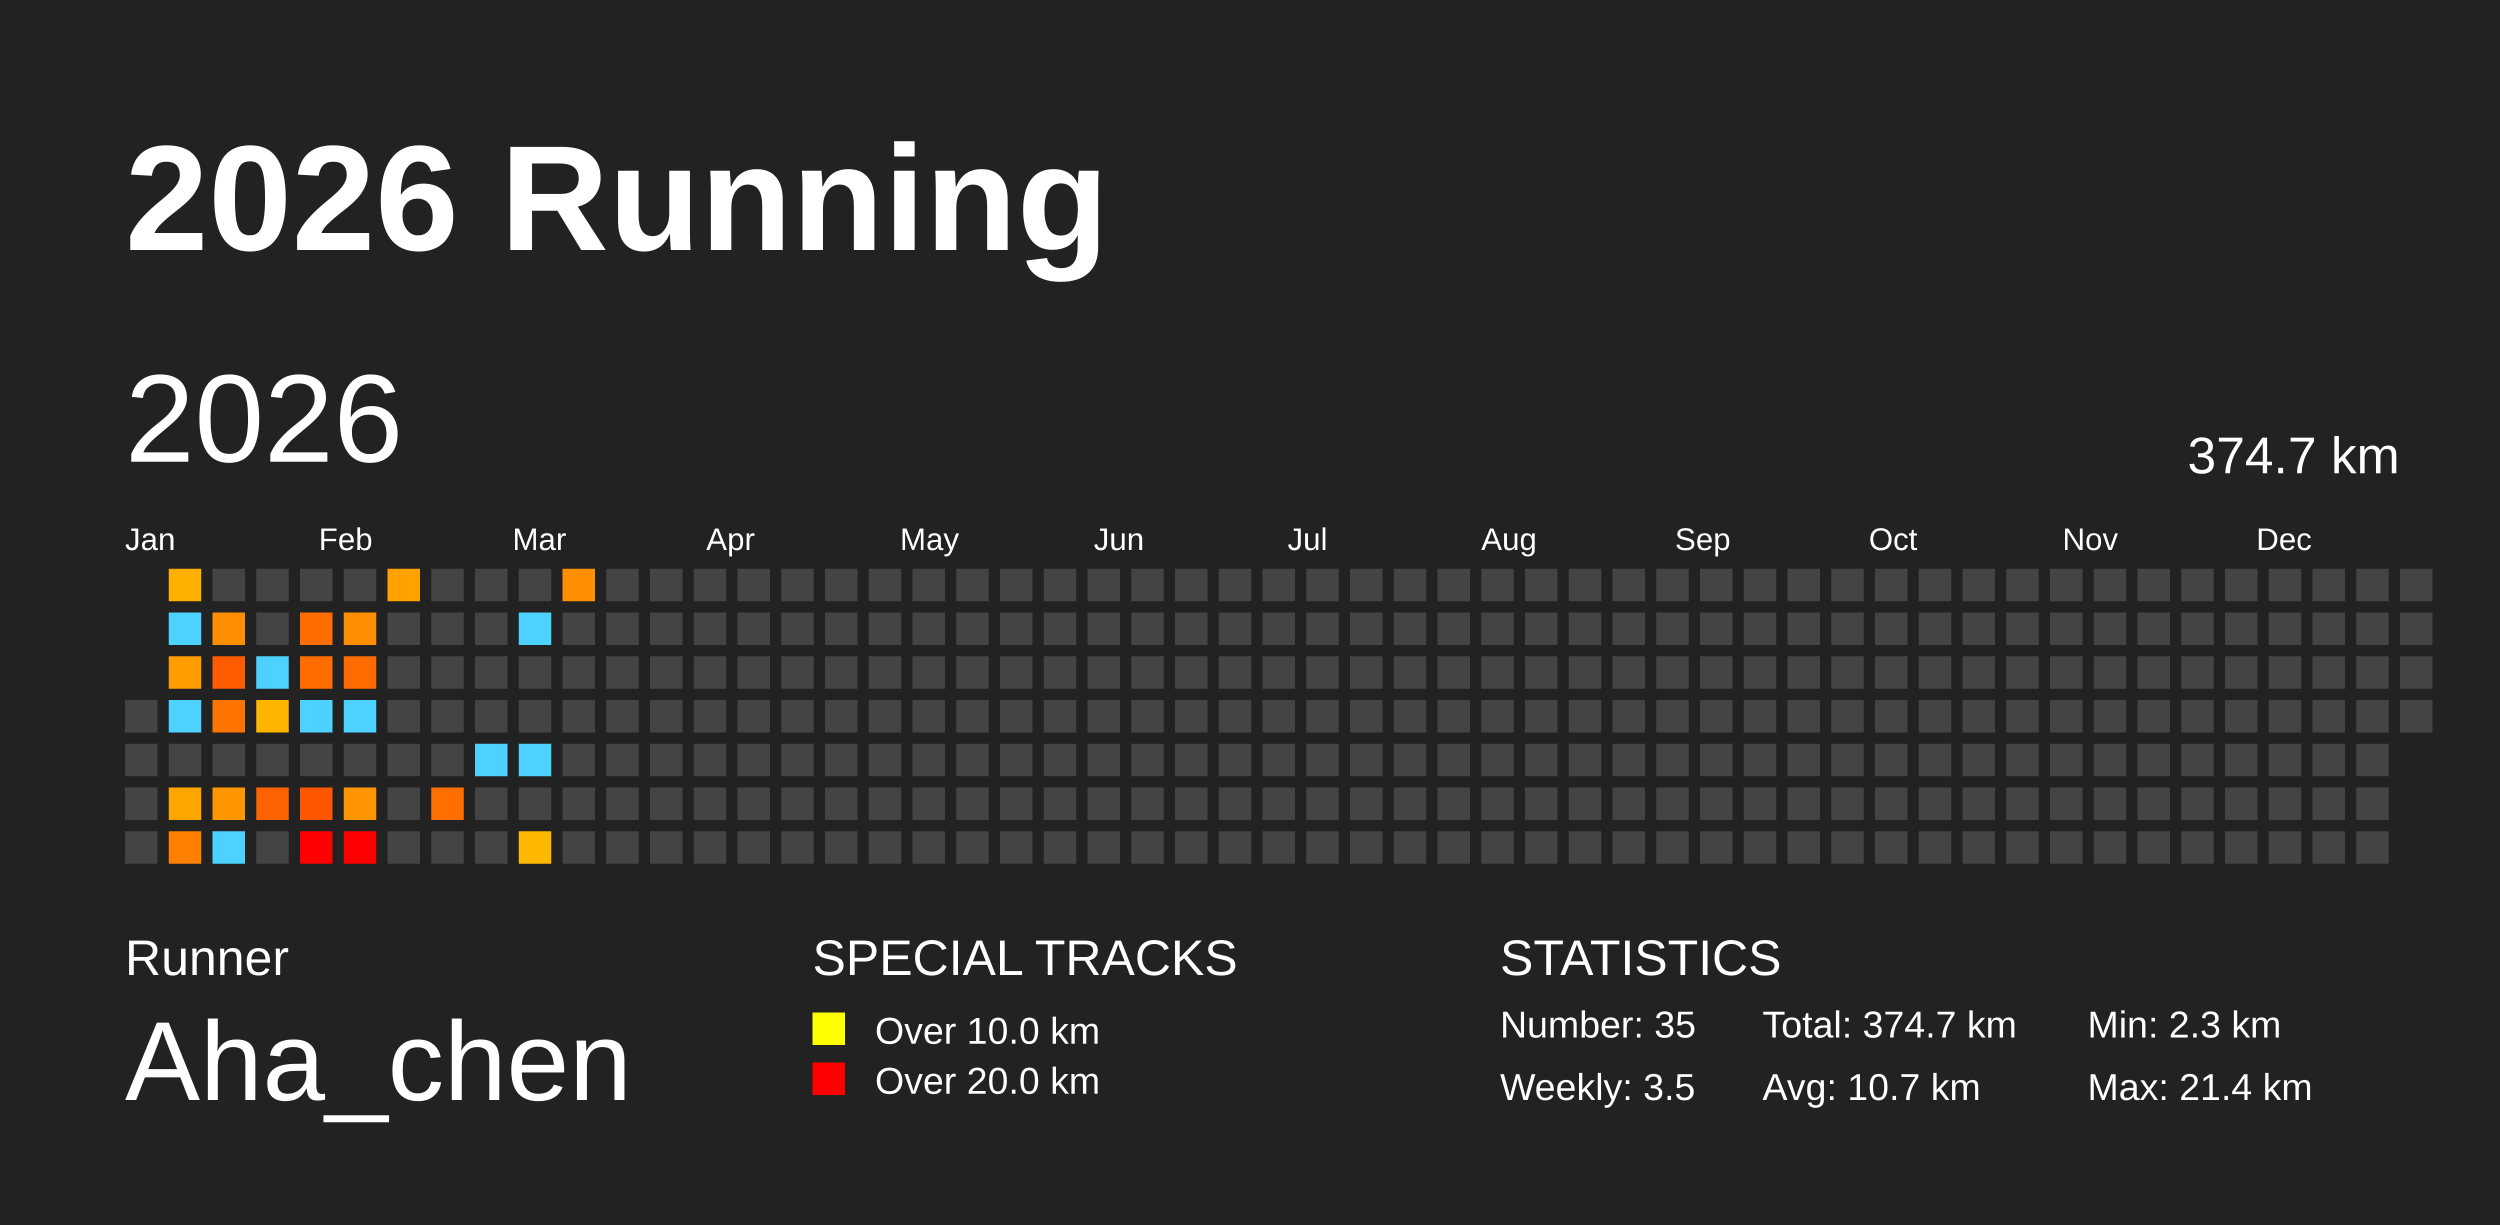
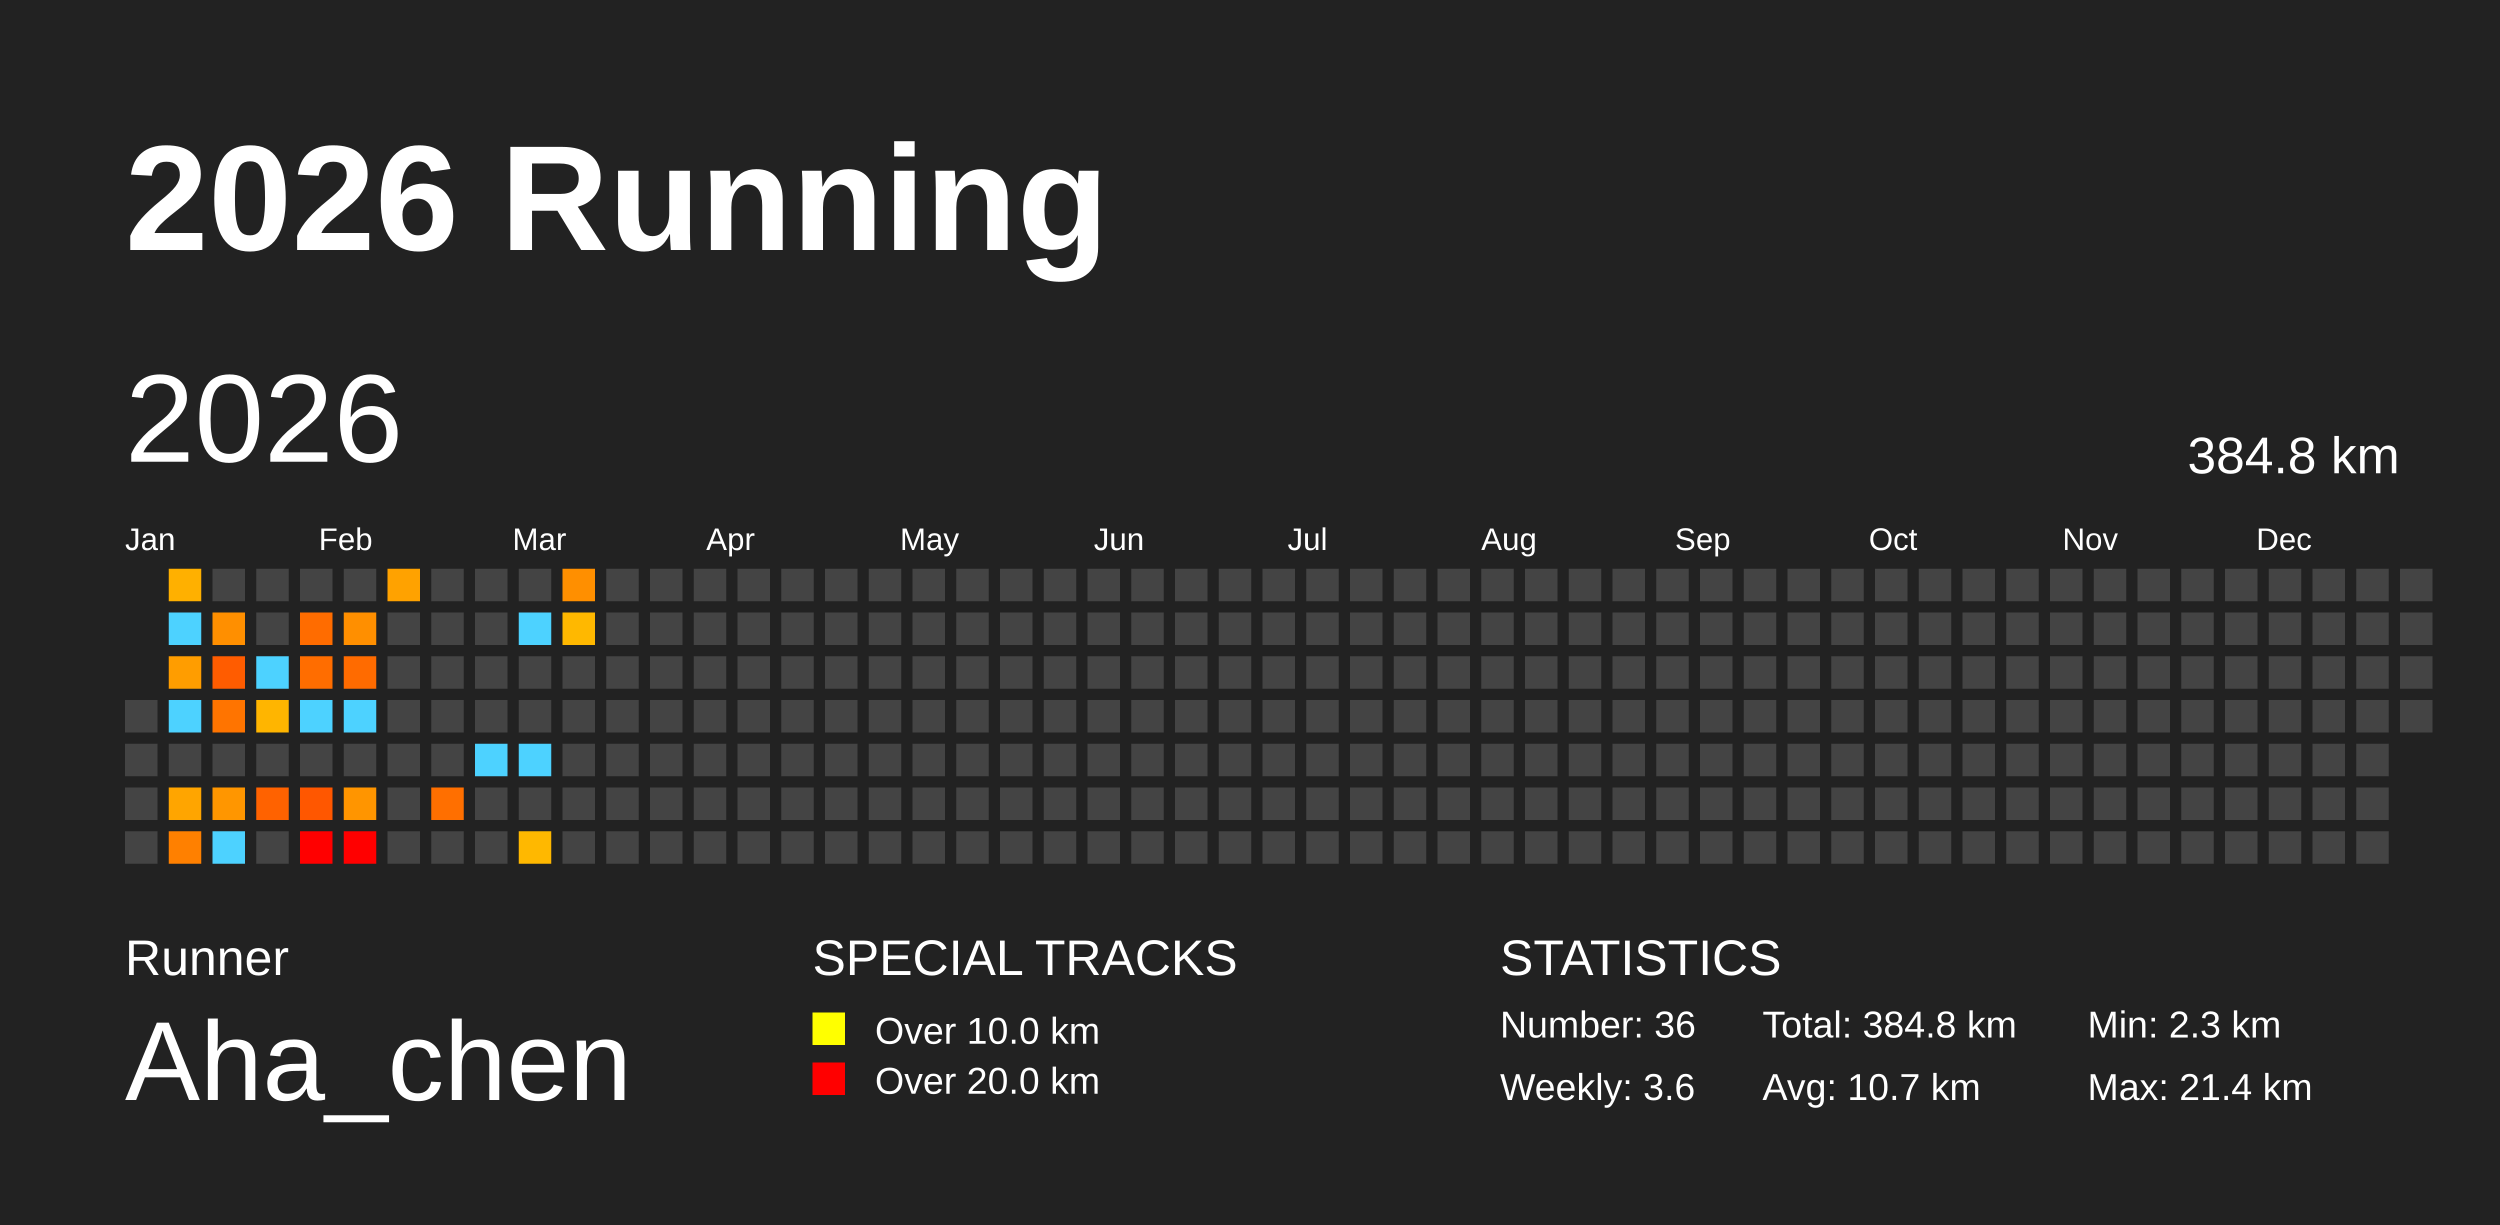
<svg xmlns="http://www.w3.org/2000/svg" baseProfile="full" height="98mm" version="1.1" viewBox="0,0,200,98" width="200mm">
  <defs />
  <rect fill="#222222" height="98" width="200" x="0" y="0" />
  <text fill="#FFFFFF" style="font-size:12px; font-family:Arial; font-weight:bold;" x="10" y="20">2026 Running</text>
  <text fill="#FFFFFF" style="font-size:4px; font-family:Arial" x="10" y="78">Runner</text>
  <text fill="#FFFFFF" style="font-size:9px; font-family:Arial" x="10" y="88">Aha_chen</text>
  <text fill="#FFFFFF" style="font-size:4px; font-family:Arial" x="65" y="78">SPECIAL TRACKS</text>
  <rect fill="yellow" height="2.6" width="2.6" x="65" y="81" />
  <text fill="#FFFFFF" style="font-size:3px; font-family:Arial" x="70" y="83.5">Over 10.0 km</text>
  <rect fill="red" height="2.6" width="2.6" x="65" y="85" />
  <text fill="#FFFFFF" style="font-size:3px; font-family:Arial" x="70" y="87.5">Over 20.0 km</text>
  <text fill="#FFFFFF" style="font-size:4px; font-family:Arial" x="120" y="78">STATISTICS</text>
-   <text fill="#FFFFFF" style="font-size:3px; font-family:Arial" x="120" y="83">Number: 35</text>
-   <text fill="#FFFFFF" style="font-size:3px; font-family:Arial" x="120" y="88">Weekly: 3.5</text>
-   <text fill="#FFFFFF" style="font-size:3px; font-family:Arial" x="141" y="83">Total: 374.7 km</text>
+   <text fill="#FFFFFF" style="font-size:3px; font-family:Arial" x="120" y="83">Number: 36</text>
+   <text fill="#FFFFFF" style="font-size:3px; font-family:Arial" x="120" y="88">Weekly: 3.6</text>
+   <text fill="#FFFFFF" style="font-size:3px; font-family:Arial" x="141" y="83">Total: 384.8 km</text>
  <text fill="#FFFFFF" style="font-size:3px; font-family:Arial" x="141" y="88">Avg: 10.7 km</text>
  <text fill="#FFFFFF" style="font-size:3px; font-family:Arial" x="167" y="83">Min: 2.3 km</text>
  <text fill="#FFFFFF" style="font-size:3px; font-family:Arial" x="167" y="88">Max: 21.4 km</text>
  <text dominant-baseline="hanging" fill="#FFFFFF" style="font-size:10.0px; font-family:Arial;" x="10" y="30">2026</text>
-   <text dominant-baseline="hanging" fill="#FFFFFF" style="font-size:4.125px; font-family:Arial;" x="175" y="35">374.7 km</text>
+   <text dominant-baseline="hanging" fill="#FFFFFF" style="font-size:4.125px; font-family:Arial;" x="175" y="35">384.8 km</text>
  <text fill="#FFFFFF" style="font-size:2.5px; font-family:Arial" x="10.0" y="44">Jan</text>
  <text fill="#FFFFFF" style="font-size:2.5px; font-family:Arial" x="25.5" y="44">Feb</text>
  <text fill="#FFFFFF" style="font-size:2.5px; font-family:Arial" x="41.0" y="44">Mar</text>
  <text fill="#FFFFFF" style="font-size:2.5px; font-family:Arial" x="56.5" y="44">Apr</text>
  <text fill="#FFFFFF" style="font-size:2.5px; font-family:Arial" x="72.0" y="44">May</text>
  <text fill="#FFFFFF" style="font-size:2.5px; font-family:Arial" x="87.5" y="44">Jun</text>
  <text fill="#FFFFFF" style="font-size:2.5px; font-family:Arial" x="103.0" y="44">Jul</text>
  <text fill="#FFFFFF" style="font-size:2.5px; font-family:Arial" x="118.5" y="44">Aug</text>
  <text fill="#FFFFFF" style="font-size:2.5px; font-family:Arial" x="134.0" y="44">Sep</text>
  <text fill="#FFFFFF" style="font-size:2.5px; font-family:Arial" x="149.5" y="44">Oct</text>
  <text fill="#FFFFFF" style="font-size:2.5px; font-family:Arial" x="165.0" y="44">Nov</text>
  <text fill="#FFFFFF" style="font-size:2.5px; font-family:Arial" x="180.5" y="44">Dec</text>
  <rect fill="#444444" height="2.6" width="2.6" x="10.0" y="56.0" />
  <rect fill="#444444" height="2.6" width="2.6" x="10.0" y="59.5" />
  <rect fill="#444444" height="2.6" width="2.6" x="10.0" y="63.0" />
  <rect fill="#444444" height="2.6" width="2.6" x="10.0" y="66.5" />
  <rect fill="#ffb000" height="2.6" width="2.6" x="13.5" y="45.5" />
  <rect fill="#4dd2ff" height="2.6" width="2.6" x="13.5" y="49.0" />
  <rect fill="#ff9d00" height="2.6" width="2.6" x="13.5" y="52.5" />
  <rect fill="#4dd2ff" height="2.6" width="2.6" x="13.5" y="56.0" />
  <rect fill="#444444" height="2.6" width="2.6" x="13.5" y="59.5" />
  <rect fill="#ffa500" height="2.6" width="2.6" x="13.5" y="63.0" />
  <rect fill="#ff8000" height="2.6" width="2.6" x="13.5" y="66.5" />
  <rect fill="#444444" height="2.6" width="2.6" x="17.0" y="45.5" />
  <rect fill="#ff8f00" height="2.6" width="2.6" x="17.0" y="49.0" />
  <rect fill="#ff5c00" height="2.6" width="2.6" x="17.0" y="52.5" />
  <rect fill="#ff7400" height="2.6" width="2.6" x="17.0" y="56.0" />
  <rect fill="#444444" height="2.6" width="2.6" x="17.0" y="59.5" />
  <rect fill="#ff9600" height="2.6" width="2.6" x="17.0" y="63.0" />
  <rect fill="#4dd2ff" height="2.6" width="2.6" x="17.0" y="66.5" />
  <rect fill="#444444" height="2.6" width="2.6" x="20.5" y="45.5" />
  <rect fill="#444444" height="2.6" width="2.6" x="20.5" y="49.0" />
  <rect fill="#4dd2ff" height="2.6" width="2.6" x="20.5" y="52.5" />
  <rect fill="#ffb500" height="2.6" width="2.6" x="20.5" y="56.0" />
  <rect fill="#444444" height="2.6" width="2.6" x="20.5" y="59.5" />
  <rect fill="#ff6200" height="2.6" width="2.6" x="20.5" y="63.0" />
  <rect fill="#444444" height="2.6" width="2.6" x="20.5" y="66.5" />
  <rect fill="#444444" height="2.6" width="2.6" x="24.0" y="45.5" />
  <rect fill="#ff6c00" height="2.6" width="2.6" x="24.0" y="49.0" />
  <rect fill="#ff6d00" height="2.6" width="2.6" x="24.0" y="52.5" />
  <rect fill="#4dd2ff" height="2.6" width="2.6" x="24.0" y="56.0" />
  <rect fill="#444444" height="2.6" width="2.6" x="24.0" y="59.5" />
  <rect fill="#ff5700" height="2.6" width="2.6" x="24.0" y="63.0" />
  <rect fill="red" height="2.6" width="2.6" x="24.0" y="66.5" />
  <rect fill="#444444" height="2.6" width="2.6" x="27.5" y="45.5" />
  <rect fill="#ff8f00" height="2.6" width="2.6" x="27.5" y="49.0" />
  <rect fill="#ff6b00" height="2.6" width="2.6" x="27.5" y="52.5" />
  <rect fill="#4dd2ff" height="2.6" width="2.6" x="27.5" y="56.0" />
  <rect fill="#444444" height="2.6" width="2.6" x="27.5" y="59.5" />
  <rect fill="#ff9500" height="2.6" width="2.6" x="27.5" y="63.0" />
  <rect fill="red" height="2.6" width="2.6" x="27.5" y="66.5" />
  <rect fill="#ffa200" height="2.6" width="2.6" x="31.0" y="45.5" />
  <rect fill="#444444" height="2.6" width="2.6" x="31.0" y="49.0" />
  <rect fill="#444444" height="2.6" width="2.6" x="31.0" y="52.5" />
  <rect fill="#444444" height="2.6" width="2.6" x="31.0" y="56.0" />
  <rect fill="#444444" height="2.6" width="2.6" x="31.0" y="59.5" />
  <rect fill="#444444" height="2.6" width="2.6" x="31.0" y="63.0" />
  <rect fill="#444444" height="2.6" width="2.6" x="31.0" y="66.5" />
  <rect fill="#444444" height="2.6" width="2.6" x="34.5" y="45.5" />
  <rect fill="#444444" height="2.6" width="2.6" x="34.5" y="49.0" />
  <rect fill="#444444" height="2.6" width="2.6" x="34.5" y="52.5" />
  <rect fill="#444444" height="2.6" width="2.6" x="34.5" y="56.0" />
  <rect fill="#444444" height="2.6" width="2.6" x="34.5" y="59.5" />
  <rect fill="#ff6f00" height="2.6" width="2.6" x="34.5" y="63.0" />
  <rect fill="#444444" height="2.6" width="2.6" x="34.5" y="66.5" />
  <rect fill="#444444" height="2.6" width="2.6" x="38.0" y="45.5" />
  <rect fill="#444444" height="2.6" width="2.6" x="38.0" y="49.0" />
  <rect fill="#444444" height="2.6" width="2.6" x="38.0" y="52.5" />
  <rect fill="#444444" height="2.6" width="2.6" x="38.0" y="56.0" />
  <rect fill="#4dd2ff" height="2.6" width="2.6" x="38.0" y="59.5" />
  <rect fill="#444444" height="2.6" width="2.6" x="38.0" y="63.0" />
  <rect fill="#444444" height="2.6" width="2.6" x="38.0" y="66.5" />
  <rect fill="#444444" height="2.6" width="2.6" x="41.5" y="45.5" />
  <rect fill="#4dd2ff" height="2.6" width="2.6" x="41.5" y="49.0" />
  <rect fill="#444444" height="2.6" width="2.6" x="41.5" y="52.5" />
  <rect fill="#444444" height="2.6" width="2.6" x="41.5" y="56.0" />
  <rect fill="#4dd2ff" height="2.6" width="2.6" x="41.5" y="59.5" />
  <rect fill="#444444" height="2.6" width="2.6" x="41.5" y="63.0" />
  <rect fill="#ffb800" height="2.6" width="2.6" x="41.5" y="66.5" />
  <rect fill="#ff8f00" height="2.6" width="2.6" x="45.0" y="45.5" />
-   <rect fill="#444444" height="2.6" width="2.6" x="45.0" y="49.0" />
+   <rect fill="#ffb800" height="2.6" width="2.6" x="45.0" y="49.0" />
  <rect fill="#444444" height="2.6" width="2.6" x="45.0" y="52.5" />
  <rect fill="#444444" height="2.6" width="2.6" x="45.0" y="56.0" />
  <rect fill="#444444" height="2.6" width="2.6" x="45.0" y="59.5" />
  <rect fill="#444444" height="2.6" width="2.6" x="45.0" y="63.0" />
  <rect fill="#444444" height="2.6" width="2.6" x="45.0" y="66.5" />
  <rect fill="#444444" height="2.6" width="2.6" x="48.5" y="45.5" />
  <rect fill="#444444" height="2.6" width="2.6" x="48.5" y="49.0" />
  <rect fill="#444444" height="2.6" width="2.6" x="48.5" y="52.5" />
  <rect fill="#444444" height="2.6" width="2.6" x="48.5" y="56.0" />
  <rect fill="#444444" height="2.6" width="2.6" x="48.5" y="59.5" />
  <rect fill="#444444" height="2.6" width="2.6" x="48.5" y="63.0" />
  <rect fill="#444444" height="2.6" width="2.6" x="48.5" y="66.5" />
  <rect fill="#444444" height="2.6" width="2.6" x="52.0" y="45.5" />
  <rect fill="#444444" height="2.6" width="2.6" x="52.0" y="49.0" />
  <rect fill="#444444" height="2.6" width="2.6" x="52.0" y="52.5" />
  <rect fill="#444444" height="2.6" width="2.6" x="52.0" y="56.0" />
  <rect fill="#444444" height="2.6" width="2.6" x="52.0" y="59.5" />
  <rect fill="#444444" height="2.6" width="2.6" x="52.0" y="63.0" />
  <rect fill="#444444" height="2.6" width="2.6" x="52.0" y="66.5" />
  <rect fill="#444444" height="2.6" width="2.6" x="55.5" y="45.5" />
  <rect fill="#444444" height="2.6" width="2.6" x="55.5" y="49.0" />
  <rect fill="#444444" height="2.6" width="2.6" x="55.5" y="52.5" />
  <rect fill="#444444" height="2.6" width="2.6" x="55.5" y="56.0" />
  <rect fill="#444444" height="2.6" width="2.6" x="55.5" y="59.5" />
  <rect fill="#444444" height="2.6" width="2.6" x="55.5" y="63.0" />
  <rect fill="#444444" height="2.6" width="2.6" x="55.5" y="66.5" />
  <rect fill="#444444" height="2.6" width="2.6" x="59.0" y="45.5" />
  <rect fill="#444444" height="2.6" width="2.6" x="59.0" y="49.0" />
  <rect fill="#444444" height="2.6" width="2.6" x="59.0" y="52.5" />
  <rect fill="#444444" height="2.6" width="2.6" x="59.0" y="56.0" />
  <rect fill="#444444" height="2.6" width="2.6" x="59.0" y="59.5" />
  <rect fill="#444444" height="2.6" width="2.6" x="59.0" y="63.0" />
  <rect fill="#444444" height="2.6" width="2.6" x="59.0" y="66.5" />
  <rect fill="#444444" height="2.6" width="2.6" x="62.5" y="45.5" />
  <rect fill="#444444" height="2.6" width="2.6" x="62.5" y="49.0" />
  <rect fill="#444444" height="2.6" width="2.6" x="62.5" y="52.5" />
  <rect fill="#444444" height="2.6" width="2.6" x="62.5" y="56.0" />
  <rect fill="#444444" height="2.6" width="2.6" x="62.5" y="59.5" />
  <rect fill="#444444" height="2.6" width="2.6" x="62.5" y="63.0" />
  <rect fill="#444444" height="2.6" width="2.6" x="62.5" y="66.5" />
  <rect fill="#444444" height="2.6" width="2.6" x="66.0" y="45.5" />
  <rect fill="#444444" height="2.6" width="2.6" x="66.0" y="49.0" />
  <rect fill="#444444" height="2.6" width="2.6" x="66.0" y="52.5" />
  <rect fill="#444444" height="2.6" width="2.6" x="66.0" y="56.0" />
  <rect fill="#444444" height="2.6" width="2.6" x="66.0" y="59.5" />
  <rect fill="#444444" height="2.6" width="2.6" x="66.0" y="63.0" />
  <rect fill="#444444" height="2.6" width="2.6" x="66.0" y="66.5" />
  <rect fill="#444444" height="2.6" width="2.6" x="69.5" y="45.5" />
  <rect fill="#444444" height="2.6" width="2.6" x="69.5" y="49.0" />
  <rect fill="#444444" height="2.6" width="2.6" x="69.5" y="52.5" />
  <rect fill="#444444" height="2.6" width="2.6" x="69.5" y="56.0" />
  <rect fill="#444444" height="2.6" width="2.6" x="69.5" y="59.5" />
  <rect fill="#444444" height="2.6" width="2.6" x="69.5" y="63.0" />
  <rect fill="#444444" height="2.6" width="2.6" x="69.5" y="66.5" />
  <rect fill="#444444" height="2.6" width="2.6" x="73.0" y="45.5" />
  <rect fill="#444444" height="2.6" width="2.6" x="73.0" y="49.0" />
  <rect fill="#444444" height="2.6" width="2.6" x="73.0" y="52.5" />
  <rect fill="#444444" height="2.6" width="2.6" x="73.0" y="56.0" />
  <rect fill="#444444" height="2.6" width="2.6" x="73.0" y="59.5" />
  <rect fill="#444444" height="2.6" width="2.6" x="73.0" y="63.0" />
  <rect fill="#444444" height="2.6" width="2.6" x="73.0" y="66.5" />
  <rect fill="#444444" height="2.6" width="2.6" x="76.5" y="45.5" />
  <rect fill="#444444" height="2.6" width="2.6" x="76.5" y="49.0" />
  <rect fill="#444444" height="2.6" width="2.6" x="76.5" y="52.5" />
  <rect fill="#444444" height="2.6" width="2.6" x="76.5" y="56.0" />
  <rect fill="#444444" height="2.6" width="2.6" x="76.5" y="59.5" />
  <rect fill="#444444" height="2.6" width="2.6" x="76.5" y="63.0" />
  <rect fill="#444444" height="2.6" width="2.6" x="76.5" y="66.5" />
  <rect fill="#444444" height="2.6" width="2.6" x="80.0" y="45.5" />
  <rect fill="#444444" height="2.6" width="2.6" x="80.0" y="49.0" />
  <rect fill="#444444" height="2.6" width="2.6" x="80.0" y="52.5" />
  <rect fill="#444444" height="2.6" width="2.6" x="80.0" y="56.0" />
  <rect fill="#444444" height="2.6" width="2.6" x="80.0" y="59.5" />
  <rect fill="#444444" height="2.6" width="2.6" x="80.0" y="63.0" />
  <rect fill="#444444" height="2.6" width="2.6" x="80.0" y="66.5" />
  <rect fill="#444444" height="2.6" width="2.6" x="83.5" y="45.5" />
  <rect fill="#444444" height="2.6" width="2.6" x="83.5" y="49.0" />
  <rect fill="#444444" height="2.6" width="2.6" x="83.5" y="52.5" />
  <rect fill="#444444" height="2.6" width="2.6" x="83.5" y="56.0" />
  <rect fill="#444444" height="2.6" width="2.6" x="83.5" y="59.5" />
  <rect fill="#444444" height="2.6" width="2.6" x="83.5" y="63.0" />
  <rect fill="#444444" height="2.6" width="2.6" x="83.5" y="66.5" />
  <rect fill="#444444" height="2.6" width="2.6" x="87.0" y="45.5" />
  <rect fill="#444444" height="2.6" width="2.6" x="87.0" y="49.0" />
  <rect fill="#444444" height="2.6" width="2.6" x="87.0" y="52.5" />
  <rect fill="#444444" height="2.6" width="2.6" x="87.0" y="56.0" />
  <rect fill="#444444" height="2.6" width="2.6" x="87.0" y="59.5" />
  <rect fill="#444444" height="2.6" width="2.6" x="87.0" y="63.0" />
  <rect fill="#444444" height="2.6" width="2.6" x="87.0" y="66.5" />
  <rect fill="#444444" height="2.6" width="2.6" x="90.5" y="45.5" />
  <rect fill="#444444" height="2.6" width="2.6" x="90.5" y="49.0" />
  <rect fill="#444444" height="2.6" width="2.6" x="90.5" y="52.5" />
  <rect fill="#444444" height="2.6" width="2.6" x="90.5" y="56.0" />
  <rect fill="#444444" height="2.6" width="2.6" x="90.5" y="59.5" />
  <rect fill="#444444" height="2.6" width="2.6" x="90.5" y="63.0" />
  <rect fill="#444444" height="2.6" width="2.6" x="90.5" y="66.5" />
  <rect fill="#444444" height="2.6" width="2.6" x="94.0" y="45.5" />
  <rect fill="#444444" height="2.6" width="2.6" x="94.0" y="49.0" />
  <rect fill="#444444" height="2.6" width="2.6" x="94.0" y="52.5" />
  <rect fill="#444444" height="2.6" width="2.6" x="94.0" y="56.0" />
  <rect fill="#444444" height="2.6" width="2.6" x="94.0" y="59.5" />
  <rect fill="#444444" height="2.6" width="2.6" x="94.0" y="63.0" />
  <rect fill="#444444" height="2.6" width="2.6" x="94.0" y="66.5" />
  <rect fill="#444444" height="2.6" width="2.6" x="97.5" y="45.5" />
  <rect fill="#444444" height="2.6" width="2.6" x="97.5" y="49.0" />
  <rect fill="#444444" height="2.6" width="2.6" x="97.5" y="52.5" />
  <rect fill="#444444" height="2.6" width="2.6" x="97.5" y="56.0" />
  <rect fill="#444444" height="2.6" width="2.6" x="97.5" y="59.5" />
  <rect fill="#444444" height="2.6" width="2.6" x="97.5" y="63.0" />
  <rect fill="#444444" height="2.6" width="2.6" x="97.5" y="66.5" />
  <rect fill="#444444" height="2.6" width="2.6" x="101.0" y="45.5" />
  <rect fill="#444444" height="2.6" width="2.6" x="101.0" y="49.0" />
  <rect fill="#444444" height="2.6" width="2.6" x="101.0" y="52.5" />
  <rect fill="#444444" height="2.6" width="2.6" x="101.0" y="56.0" />
  <rect fill="#444444" height="2.6" width="2.6" x="101.0" y="59.5" />
  <rect fill="#444444" height="2.6" width="2.6" x="101.0" y="63.0" />
  <rect fill="#444444" height="2.6" width="2.6" x="101.0" y="66.5" />
  <rect fill="#444444" height="2.6" width="2.6" x="104.5" y="45.5" />
  <rect fill="#444444" height="2.6" width="2.6" x="104.5" y="49.0" />
  <rect fill="#444444" height="2.6" width="2.6" x="104.5" y="52.5" />
  <rect fill="#444444" height="2.6" width="2.6" x="104.5" y="56.0" />
  <rect fill="#444444" height="2.6" width="2.6" x="104.5" y="59.5" />
  <rect fill="#444444" height="2.6" width="2.6" x="104.5" y="63.0" />
  <rect fill="#444444" height="2.6" width="2.6" x="104.5" y="66.5" />
  <rect fill="#444444" height="2.6" width="2.6" x="108.0" y="45.5" />
  <rect fill="#444444" height="2.6" width="2.6" x="108.0" y="49.0" />
  <rect fill="#444444" height="2.6" width="2.6" x="108.0" y="52.5" />
  <rect fill="#444444" height="2.6" width="2.6" x="108.0" y="56.0" />
  <rect fill="#444444" height="2.6" width="2.6" x="108.0" y="59.5" />
  <rect fill="#444444" height="2.6" width="2.6" x="108.0" y="63.0" />
  <rect fill="#444444" height="2.6" width="2.6" x="108.0" y="66.5" />
  <rect fill="#444444" height="2.6" width="2.6" x="111.5" y="45.5" />
  <rect fill="#444444" height="2.6" width="2.6" x="111.5" y="49.0" />
  <rect fill="#444444" height="2.6" width="2.6" x="111.5" y="52.5" />
  <rect fill="#444444" height="2.6" width="2.6" x="111.5" y="56.0" />
  <rect fill="#444444" height="2.6" width="2.6" x="111.5" y="59.5" />
  <rect fill="#444444" height="2.6" width="2.6" x="111.5" y="63.0" />
  <rect fill="#444444" height="2.6" width="2.6" x="111.5" y="66.5" />
  <rect fill="#444444" height="2.6" width="2.6" x="115.0" y="45.5" />
  <rect fill="#444444" height="2.6" width="2.6" x="115.0" y="49.0" />
  <rect fill="#444444" height="2.6" width="2.6" x="115.0" y="52.5" />
  <rect fill="#444444" height="2.6" width="2.6" x="115.0" y="56.0" />
  <rect fill="#444444" height="2.6" width="2.6" x="115.0" y="59.5" />
  <rect fill="#444444" height="2.6" width="2.6" x="115.0" y="63.0" />
  <rect fill="#444444" height="2.6" width="2.6" x="115.0" y="66.5" />
  <rect fill="#444444" height="2.6" width="2.6" x="118.5" y="45.5" />
  <rect fill="#444444" height="2.6" width="2.6" x="118.5" y="49.0" />
  <rect fill="#444444" height="2.6" width="2.6" x="118.5" y="52.5" />
  <rect fill="#444444" height="2.6" width="2.6" x="118.5" y="56.0" />
  <rect fill="#444444" height="2.6" width="2.6" x="118.5" y="59.5" />
  <rect fill="#444444" height="2.6" width="2.6" x="118.5" y="63.0" />
  <rect fill="#444444" height="2.6" width="2.6" x="118.5" y="66.5" />
  <rect fill="#444444" height="2.6" width="2.6" x="122.0" y="45.5" />
  <rect fill="#444444" height="2.6" width="2.6" x="122.0" y="49.0" />
  <rect fill="#444444" height="2.6" width="2.6" x="122.0" y="52.5" />
  <rect fill="#444444" height="2.6" width="2.6" x="122.0" y="56.0" />
  <rect fill="#444444" height="2.6" width="2.6" x="122.0" y="59.5" />
  <rect fill="#444444" height="2.6" width="2.6" x="122.0" y="63.0" />
  <rect fill="#444444" height="2.6" width="2.6" x="122.0" y="66.5" />
  <rect fill="#444444" height="2.6" width="2.6" x="125.5" y="45.5" />
  <rect fill="#444444" height="2.6" width="2.6" x="125.5" y="49.0" />
  <rect fill="#444444" height="2.6" width="2.6" x="125.5" y="52.5" />
  <rect fill="#444444" height="2.6" width="2.6" x="125.5" y="56.0" />
  <rect fill="#444444" height="2.6" width="2.6" x="125.5" y="59.5" />
  <rect fill="#444444" height="2.6" width="2.6" x="125.5" y="63.0" />
  <rect fill="#444444" height="2.6" width="2.6" x="125.5" y="66.5" />
  <rect fill="#444444" height="2.6" width="2.6" x="129.0" y="45.5" />
  <rect fill="#444444" height="2.6" width="2.6" x="129.0" y="49.0" />
  <rect fill="#444444" height="2.6" width="2.6" x="129.0" y="52.5" />
  <rect fill="#444444" height="2.6" width="2.6" x="129.0" y="56.0" />
  <rect fill="#444444" height="2.6" width="2.6" x="129.0" y="59.5" />
  <rect fill="#444444" height="2.6" width="2.6" x="129.0" y="63.0" />
  <rect fill="#444444" height="2.6" width="2.6" x="129.0" y="66.5" />
  <rect fill="#444444" height="2.6" width="2.6" x="132.5" y="45.5" />
  <rect fill="#444444" height="2.6" width="2.6" x="132.5" y="49.0" />
  <rect fill="#444444" height="2.6" width="2.6" x="132.5" y="52.5" />
  <rect fill="#444444" height="2.6" width="2.6" x="132.5" y="56.0" />
  <rect fill="#444444" height="2.6" width="2.6" x="132.5" y="59.5" />
  <rect fill="#444444" height="2.6" width="2.6" x="132.5" y="63.0" />
  <rect fill="#444444" height="2.6" width="2.6" x="132.5" y="66.5" />
  <rect fill="#444444" height="2.6" width="2.6" x="136.0" y="45.5" />
  <rect fill="#444444" height="2.6" width="2.6" x="136.0" y="49.0" />
  <rect fill="#444444" height="2.6" width="2.6" x="136.0" y="52.5" />
  <rect fill="#444444" height="2.6" width="2.6" x="136.0" y="56.0" />
  <rect fill="#444444" height="2.6" width="2.6" x="136.0" y="59.5" />
  <rect fill="#444444" height="2.6" width="2.6" x="136.0" y="63.0" />
  <rect fill="#444444" height="2.6" width="2.6" x="136.0" y="66.5" />
  <rect fill="#444444" height="2.6" width="2.6" x="139.5" y="45.5" />
  <rect fill="#444444" height="2.6" width="2.6" x="139.5" y="49.0" />
  <rect fill="#444444" height="2.6" width="2.6" x="139.5" y="52.5" />
  <rect fill="#444444" height="2.6" width="2.6" x="139.5" y="56.0" />
  <rect fill="#444444" height="2.6" width="2.6" x="139.5" y="59.5" />
  <rect fill="#444444" height="2.6" width="2.6" x="139.5" y="63.0" />
  <rect fill="#444444" height="2.6" width="2.6" x="139.5" y="66.5" />
  <rect fill="#444444" height="2.6" width="2.6" x="143.0" y="45.5" />
  <rect fill="#444444" height="2.6" width="2.6" x="143.0" y="49.0" />
  <rect fill="#444444" height="2.6" width="2.6" x="143.0" y="52.5" />
  <rect fill="#444444" height="2.6" width="2.6" x="143.0" y="56.0" />
  <rect fill="#444444" height="2.6" width="2.6" x="143.0" y="59.5" />
  <rect fill="#444444" height="2.6" width="2.6" x="143.0" y="63.0" />
  <rect fill="#444444" height="2.6" width="2.6" x="143.0" y="66.5" />
  <rect fill="#444444" height="2.6" width="2.6" x="146.5" y="45.5" />
  <rect fill="#444444" height="2.6" width="2.6" x="146.5" y="49.0" />
  <rect fill="#444444" height="2.6" width="2.6" x="146.5" y="52.5" />
  <rect fill="#444444" height="2.6" width="2.6" x="146.5" y="56.0" />
  <rect fill="#444444" height="2.6" width="2.6" x="146.5" y="59.5" />
  <rect fill="#444444" height="2.6" width="2.6" x="146.5" y="63.0" />
  <rect fill="#444444" height="2.6" width="2.6" x="146.5" y="66.5" />
  <rect fill="#444444" height="2.6" width="2.6" x="150.0" y="45.5" />
  <rect fill="#444444" height="2.6" width="2.6" x="150.0" y="49.0" />
  <rect fill="#444444" height="2.6" width="2.6" x="150.0" y="52.5" />
  <rect fill="#444444" height="2.6" width="2.6" x="150.0" y="56.0" />
  <rect fill="#444444" height="2.6" width="2.6" x="150.0" y="59.5" />
  <rect fill="#444444" height="2.6" width="2.6" x="150.0" y="63.0" />
  <rect fill="#444444" height="2.6" width="2.6" x="150.0" y="66.5" />
  <rect fill="#444444" height="2.6" width="2.6" x="153.5" y="45.5" />
  <rect fill="#444444" height="2.6" width="2.6" x="153.5" y="49.0" />
  <rect fill="#444444" height="2.6" width="2.6" x="153.5" y="52.5" />
  <rect fill="#444444" height="2.6" width="2.6" x="153.5" y="56.0" />
  <rect fill="#444444" height="2.6" width="2.6" x="153.5" y="59.5" />
  <rect fill="#444444" height="2.6" width="2.6" x="153.5" y="63.0" />
  <rect fill="#444444" height="2.6" width="2.6" x="153.5" y="66.5" />
  <rect fill="#444444" height="2.6" width="2.6" x="157.0" y="45.5" />
  <rect fill="#444444" height="2.6" width="2.6" x="157.0" y="49.0" />
  <rect fill="#444444" height="2.6" width="2.6" x="157.0" y="52.5" />
  <rect fill="#444444" height="2.6" width="2.6" x="157.0" y="56.0" />
  <rect fill="#444444" height="2.6" width="2.6" x="157.0" y="59.5" />
  <rect fill="#444444" height="2.6" width="2.6" x="157.0" y="63.0" />
  <rect fill="#444444" height="2.6" width="2.6" x="157.0" y="66.5" />
  <rect fill="#444444" height="2.6" width="2.6" x="160.5" y="45.5" />
  <rect fill="#444444" height="2.6" width="2.6" x="160.5" y="49.0" />
  <rect fill="#444444" height="2.6" width="2.6" x="160.5" y="52.5" />
  <rect fill="#444444" height="2.6" width="2.6" x="160.5" y="56.0" />
  <rect fill="#444444" height="2.6" width="2.6" x="160.5" y="59.5" />
  <rect fill="#444444" height="2.6" width="2.6" x="160.5" y="63.0" />
  <rect fill="#444444" height="2.6" width="2.6" x="160.5" y="66.5" />
  <rect fill="#444444" height="2.6" width="2.6" x="164.0" y="45.5" />
  <rect fill="#444444" height="2.6" width="2.6" x="164.0" y="49.0" />
  <rect fill="#444444" height="2.6" width="2.6" x="164.0" y="52.5" />
  <rect fill="#444444" height="2.6" width="2.6" x="164.0" y="56.0" />
  <rect fill="#444444" height="2.6" width="2.6" x="164.0" y="59.5" />
  <rect fill="#444444" height="2.6" width="2.6" x="164.0" y="63.0" />
  <rect fill="#444444" height="2.6" width="2.6" x="164.0" y="66.5" />
  <rect fill="#444444" height="2.6" width="2.6" x="167.5" y="45.5" />
  <rect fill="#444444" height="2.6" width="2.6" x="167.5" y="49.0" />
  <rect fill="#444444" height="2.6" width="2.6" x="167.5" y="52.5" />
  <rect fill="#444444" height="2.6" width="2.6" x="167.5" y="56.0" />
  <rect fill="#444444" height="2.6" width="2.6" x="167.5" y="59.5" />
  <rect fill="#444444" height="2.6" width="2.6" x="167.5" y="63.0" />
  <rect fill="#444444" height="2.6" width="2.6" x="167.5" y="66.5" />
  <rect fill="#444444" height="2.6" width="2.6" x="171.0" y="45.5" />
  <rect fill="#444444" height="2.6" width="2.6" x="171.0" y="49.0" />
  <rect fill="#444444" height="2.6" width="2.6" x="171.0" y="52.5" />
  <rect fill="#444444" height="2.6" width="2.6" x="171.0" y="56.0" />
  <rect fill="#444444" height="2.6" width="2.6" x="171.0" y="59.5" />
  <rect fill="#444444" height="2.6" width="2.6" x="171.0" y="63.0" />
  <rect fill="#444444" height="2.6" width="2.6" x="171.0" y="66.5" />
  <rect fill="#444444" height="2.6" width="2.6" x="174.5" y="45.5" />
  <rect fill="#444444" height="2.6" width="2.6" x="174.5" y="49.0" />
  <rect fill="#444444" height="2.6" width="2.6" x="174.5" y="52.5" />
  <rect fill="#444444" height="2.6" width="2.6" x="174.5" y="56.0" />
  <rect fill="#444444" height="2.6" width="2.6" x="174.5" y="59.5" />
  <rect fill="#444444" height="2.6" width="2.6" x="174.5" y="63.0" />
  <rect fill="#444444" height="2.6" width="2.6" x="174.5" y="66.5" />
  <rect fill="#444444" height="2.6" width="2.6" x="178.0" y="45.5" />
  <rect fill="#444444" height="2.6" width="2.6" x="178.0" y="49.0" />
  <rect fill="#444444" height="2.6" width="2.6" x="178.0" y="52.5" />
  <rect fill="#444444" height="2.6" width="2.6" x="178.0" y="56.0" />
  <rect fill="#444444" height="2.6" width="2.6" x="178.0" y="59.5" />
  <rect fill="#444444" height="2.6" width="2.6" x="178.0" y="63.0" />
  <rect fill="#444444" height="2.6" width="2.6" x="178.0" y="66.5" />
  <rect fill="#444444" height="2.6" width="2.6" x="181.5" y="45.5" />
  <rect fill="#444444" height="2.6" width="2.6" x="181.5" y="49.0" />
  <rect fill="#444444" height="2.6" width="2.6" x="181.5" y="52.5" />
  <rect fill="#444444" height="2.6" width="2.6" x="181.5" y="56.0" />
  <rect fill="#444444" height="2.6" width="2.6" x="181.5" y="59.5" />
  <rect fill="#444444" height="2.6" width="2.6" x="181.5" y="63.0" />
  <rect fill="#444444" height="2.6" width="2.6" x="181.5" y="66.5" />
  <rect fill="#444444" height="2.6" width="2.6" x="185.0" y="45.5" />
  <rect fill="#444444" height="2.6" width="2.6" x="185.0" y="49.0" />
  <rect fill="#444444" height="2.6" width="2.6" x="185.0" y="52.5" />
  <rect fill="#444444" height="2.6" width="2.6" x="185.0" y="56.0" />
  <rect fill="#444444" height="2.6" width="2.6" x="185.0" y="59.5" />
  <rect fill="#444444" height="2.6" width="2.6" x="185.0" y="63.0" />
  <rect fill="#444444" height="2.6" width="2.6" x="185.0" y="66.5" />
  <rect fill="#444444" height="2.6" width="2.6" x="188.5" y="45.5" />
  <rect fill="#444444" height="2.6" width="2.6" x="188.5" y="49.0" />
  <rect fill="#444444" height="2.6" width="2.6" x="188.5" y="52.5" />
  <rect fill="#444444" height="2.6" width="2.6" x="188.5" y="56.0" />
  <rect fill="#444444" height="2.6" width="2.6" x="188.5" y="59.5" />
  <rect fill="#444444" height="2.6" width="2.6" x="188.5" y="63.0" />
  <rect fill="#444444" height="2.6" width="2.6" x="188.5" y="66.5" />
  <rect fill="#444444" height="2.6" width="2.6" x="192.0" y="45.5" />
  <rect fill="#444444" height="2.6" width="2.6" x="192.0" y="49.0" />
  <rect fill="#444444" height="2.6" width="2.6" x="192.0" y="52.5" />
  <rect fill="#444444" height="2.6" width="2.6" x="192.0" y="56.0" />
</svg>
